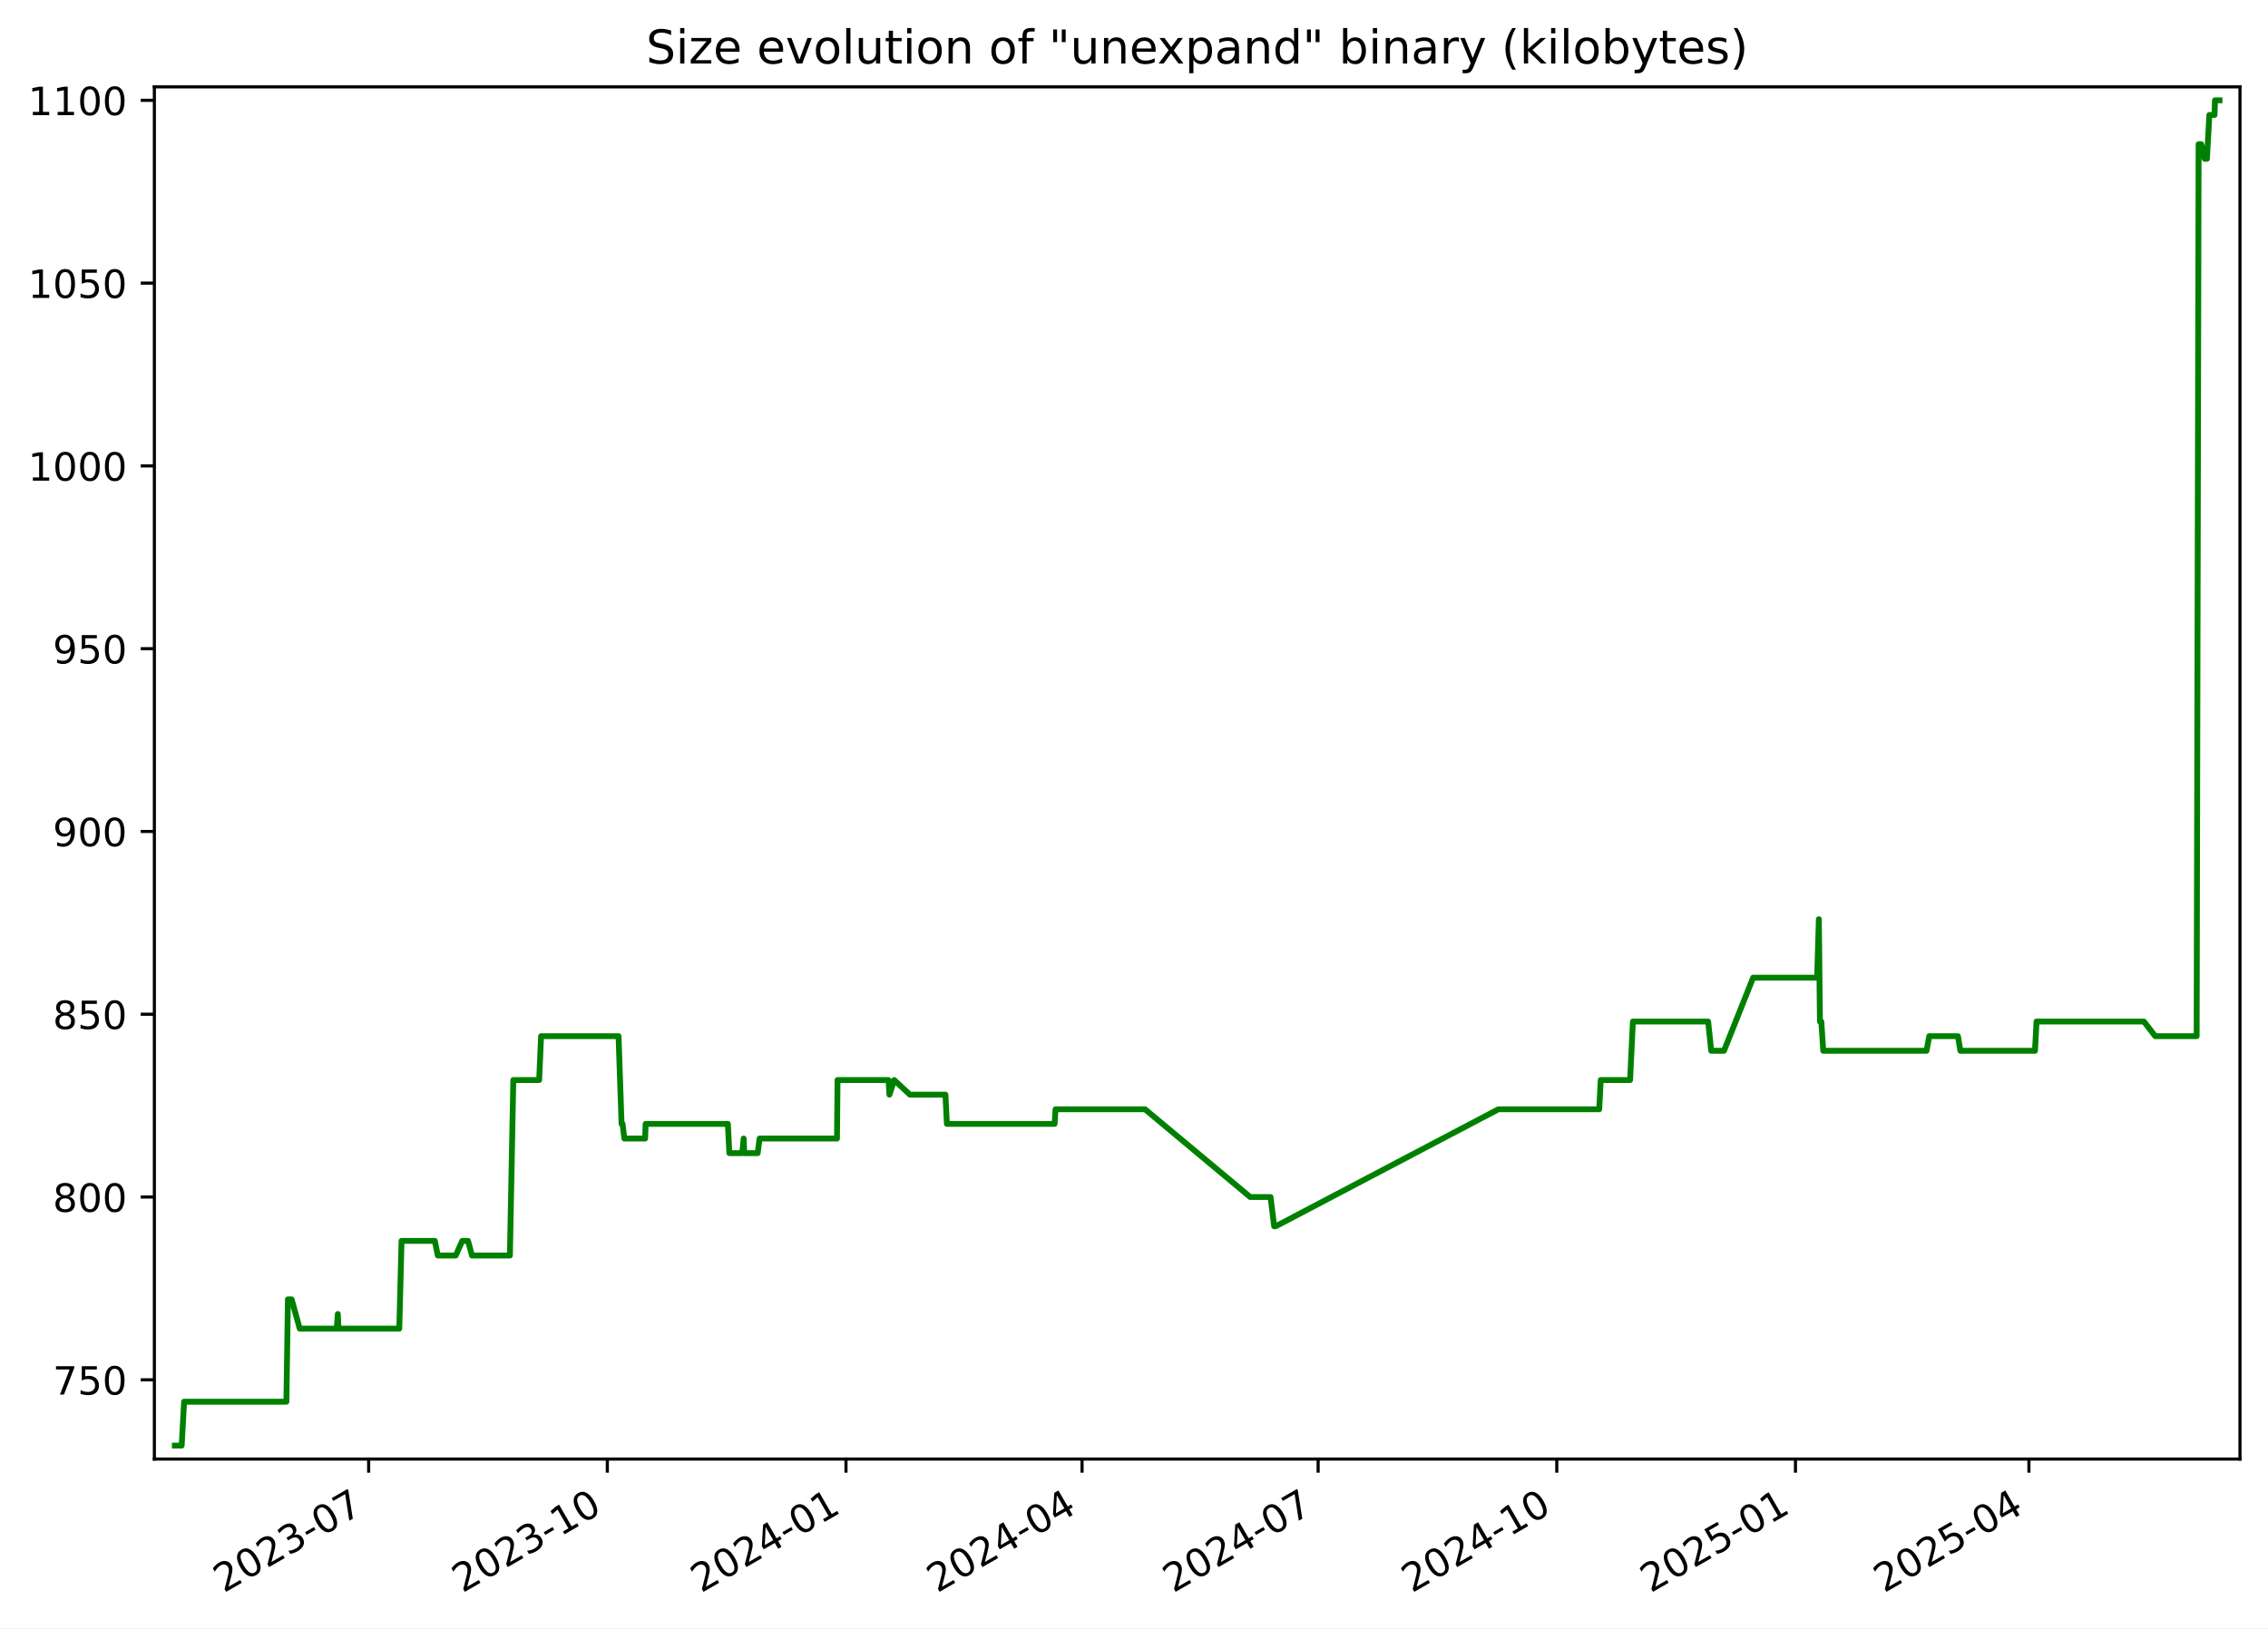
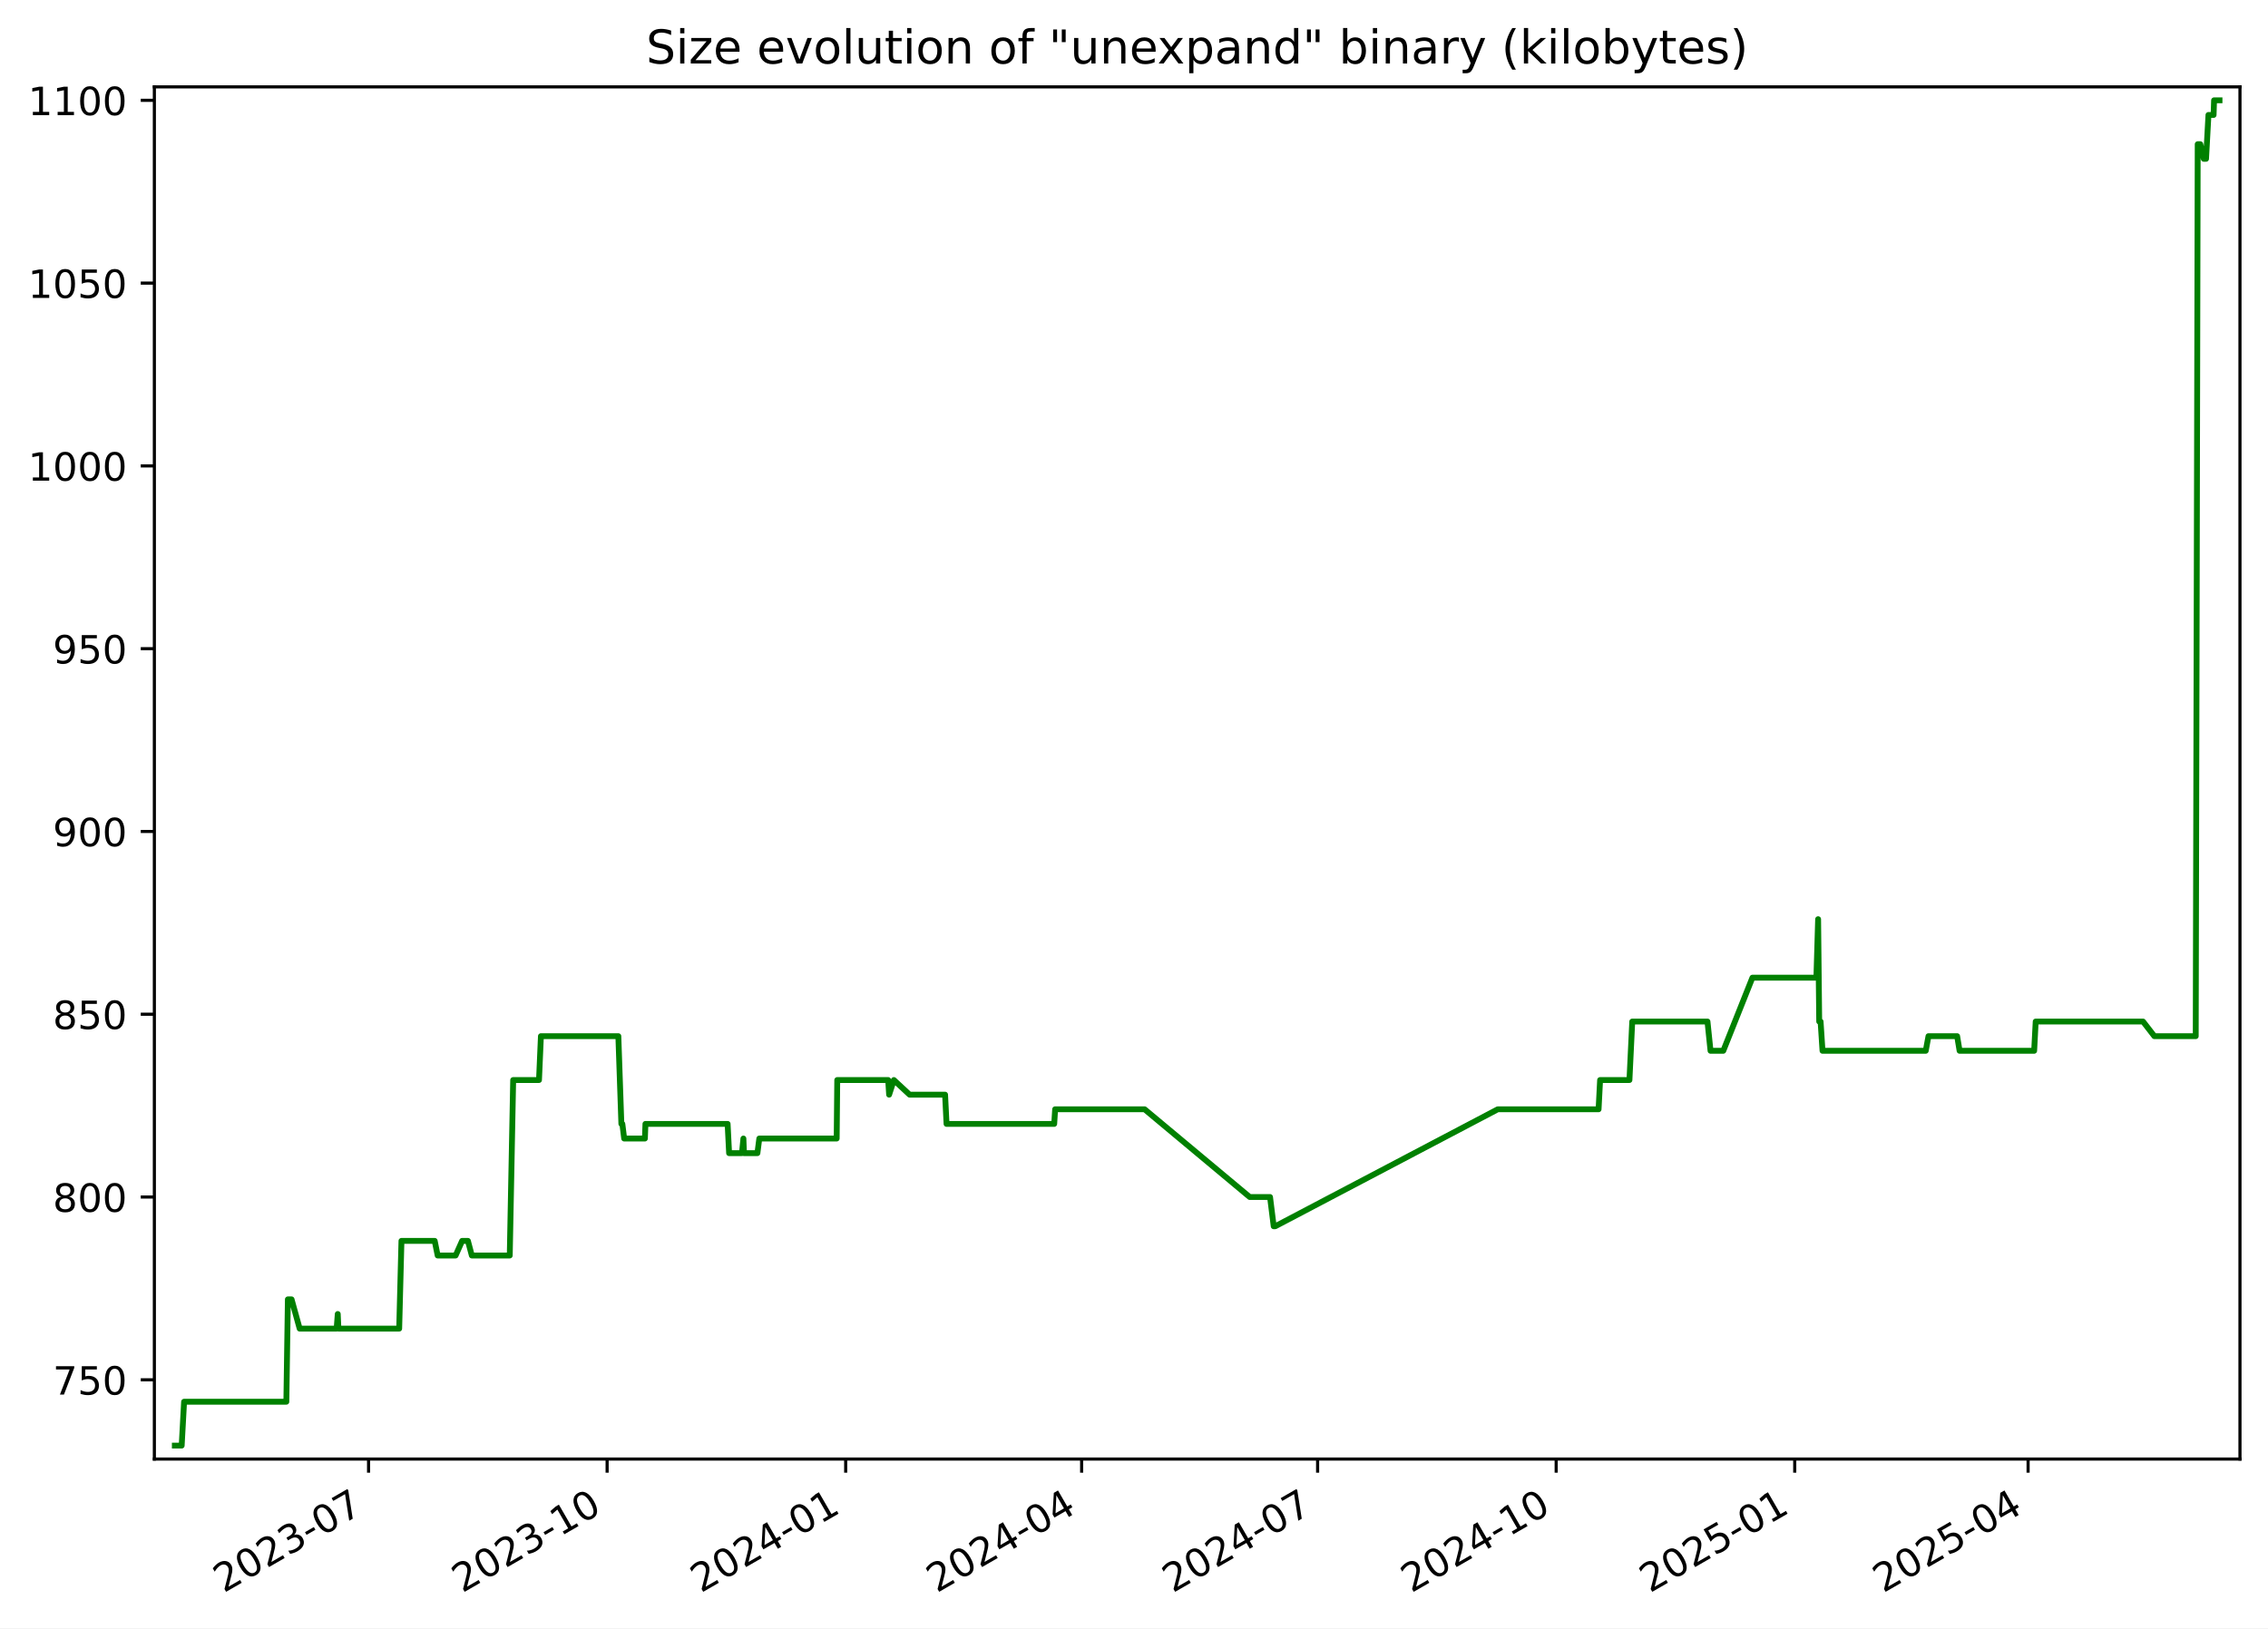
<svg xmlns="http://www.w3.org/2000/svg" xmlns:xlink="http://www.w3.org/1999/xlink" width="582.53pt" height="418.303pt" viewBox="0 0 582.53 418.303" version="1.1">
  <defs>
    <style type="text/css">*{stroke-linejoin: round; stroke-linecap: butt}</style>
  </defs>
  <g id="figure_1">
    <g id="patch_1">
      <path d="M -0 418.303  L 582.53 418.303  L 582.53 0  L -0 0  z " style="fill: #ffffff" />
    </g>
    <g id="axes_1">
      <g id="patch_2">
        <path d="M 39.65 374.83  L 575.33 374.83  L 575.33 22.318  L 39.65 22.318  z " style="fill: #ffffff" />
      </g>
      <g id="matplotlib.axis_1">
        <g id="xtick_1">
          <g id="line2d_1">
            <defs>
-               <path id="m096857ff69" d="M 0 0  L 0 3.5  " style="stroke: #000000; stroke-width: 0.8" />
+               <path id="m2c54feffcb" d="M 0 0  L 0 3.5  " style="stroke: #000000; stroke-width: 0.8" />
            </defs>
            <g>
-               <use xlink:href="#m096857ff69" x="94.689" y="374.83" style="stroke: #000000; stroke-width: 0.8" />
+               <use xlink:href="#m2c54feffcb" x="94.666" y="374.83" style="stroke: #000000; stroke-width: 0.8" />
            </g>
          </g>
          <g id="text_1">
-             <g transform="translate(57.4638 409.302) rotate(-30) scale(0.1 -0.1)">
+             <g transform="translate(57.44156 409.302) rotate(-30) scale(0.1 -0.1)">
              <defs>
                <path id="DejaVuSans-32" d="M 1228 531  L 3431 531  L 3431 0  L 469 0  L 469 531  Q 828 903 1448 1529  Q 2069 2156 2228 2338  Q 2531 2678 2651 2914  Q 2772 3150 2772 3378  Q 2772 3750 2511 3984  Q 2250 4219 1831 4219  Q 1534 4219 1204 4116  Q 875 4013 500 3803  L 500 4441  Q 881 4594 1212 4672  Q 1544 4750 1819 4750  Q 2544 4750 2975 4387  Q 3406 4025 3406 3419  Q 3406 3131 3298 2873  Q 3191 2616 2906 2266  Q 2828 2175 2409 1742  Q 1991 1309 1228 531  z " transform="scale(0.015625)" />
                <path id="DejaVuSans-30" d="M 2034 4250  Q 1547 4250 1301 3770  Q 1056 3291 1056 2328  Q 1056 1369 1301 889  Q 1547 409 2034 409  Q 2525 409 2770 889  Q 3016 1369 3016 2328  Q 3016 3291 2770 3770  Q 2525 4250 2034 4250  z M 2034 4750  Q 2819 4750 3233 4129  Q 3647 3509 3647 2328  Q 3647 1150 3233 529  Q 2819 -91 2034 -91  Q 1250 -91 836 529  Q 422 1150 422 2328  Q 422 3509 836 4129  Q 1250 4750 2034 4750  z " transform="scale(0.015625)" />
                <path id="DejaVuSans-33" d="M 2597 2516  Q 3050 2419 3304 2112  Q 3559 1806 3559 1356  Q 3559 666 3084 287  Q 2609 -91 1734 -91  Q 1441 -91 1130 -33  Q 819 25 488 141  L 488 750  Q 750 597 1062 519  Q 1375 441 1716 441  Q 2309 441 2620 675  Q 2931 909 2931 1356  Q 2931 1769 2642 2001  Q 2353 2234 1838 2234  L 1294 2234  L 1294 2753  L 1863 2753  Q 2328 2753 2575 2939  Q 2822 3125 2822 3475  Q 2822 3834 2567 4026  Q 2313 4219 1838 4219  Q 1578 4219 1281 4162  Q 984 4106 628 3988  L 628 4550  Q 988 4650 1302 4700  Q 1616 4750 1894 4750  Q 2613 4750 3031 4423  Q 3450 4097 3450 3541  Q 3450 3153 3228 2886  Q 3006 2619 2597 2516  z " transform="scale(0.015625)" />
                <path id="DejaVuSans-2d" d="M 313 2009  L 1997 2009  L 1997 1497  L 313 1497  L 313 2009  z " transform="scale(0.015625)" />
                <path id="DejaVuSans-37" d="M 525 4666  L 3525 4666  L 3525 4397  L 1831 0  L 1172 0  L 2766 4134  L 525 4134  L 525 4666  z " transform="scale(0.015625)" />
              </defs>
              <use xlink:href="#DejaVuSans-32" />
              <use xlink:href="#DejaVuSans-30" x="63.623" />
              <use xlink:href="#DejaVuSans-32" x="127.246" />
              <use xlink:href="#DejaVuSans-33" x="190.869" />
              <use xlink:href="#DejaVuSans-2d" x="254.492" />
              <use xlink:href="#DejaVuSans-30" x="290.576" />
              <use xlink:href="#DejaVuSans-37" x="354.199" />
            </g>
          </g>
        </g>
        <g id="xtick_2">
          <g id="line2d_2">
            <g>
-               <use xlink:href="#m096857ff69" x="155.989" y="374.83" style="stroke: #000000; stroke-width: 0.8" />
+               <use xlink:href="#m2c54feffcb" x="155.939" y="374.83" style="stroke: #000000; stroke-width: 0.8" />
            </g>
          </g>
          <g id="text_2">
-             <g transform="translate(118.7641 409.302) rotate(-30) scale(0.1 -0.1)">
+             <g transform="translate(118.7144 409.302) rotate(-30) scale(0.1 -0.1)">
              <defs>
                <path id="DejaVuSans-31" d="M 794 531  L 1825 531  L 1825 4091  L 703 3866  L 703 4441  L 1819 4666  L 2450 4666  L 2450 531  L 3481 531  L 3481 0  L 794 0  L 794 531  z " transform="scale(0.015625)" />
              </defs>
              <use xlink:href="#DejaVuSans-32" />
              <use xlink:href="#DejaVuSans-30" x="63.623" />
              <use xlink:href="#DejaVuSans-32" x="127.246" />
              <use xlink:href="#DejaVuSans-33" x="190.869" />
              <use xlink:href="#DejaVuSans-2d" x="254.492" />
              <use xlink:href="#DejaVuSans-31" x="290.576" />
              <use xlink:href="#DejaVuSans-30" x="354.199" />
            </g>
          </g>
        </g>
        <g id="xtick_3">
          <g id="line2d_3">
            <g>
-               <use xlink:href="#m096857ff69" x="217.289" y="374.83" style="stroke: #000000; stroke-width: 0.8" />
+               <use xlink:href="#m2c54feffcb" x="217.212" y="374.83" style="stroke: #000000; stroke-width: 0.8" />
            </g>
          </g>
          <g id="text_3">
-             <g transform="translate(180.0643 409.302) rotate(-30) scale(0.1 -0.1)">
+             <g transform="translate(179.9873 409.302) rotate(-30) scale(0.1 -0.1)">
              <defs>
                <path id="DejaVuSans-34" d="M 2419 4116  L 825 1625  L 2419 1625  L 2419 4116  z M 2253 4666  L 3047 4666  L 3047 1625  L 3713 1625  L 3713 1100  L 3047 1100  L 3047 0  L 2419 0  L 2419 1100  L 313 1100  L 313 1709  L 2253 4666  z " transform="scale(0.015625)" />
              </defs>
              <use xlink:href="#DejaVuSans-32" />
              <use xlink:href="#DejaVuSans-30" x="63.623" />
              <use xlink:href="#DejaVuSans-32" x="127.246" />
              <use xlink:href="#DejaVuSans-34" x="190.869" />
              <use xlink:href="#DejaVuSans-2d" x="254.492" />
              <use xlink:href="#DejaVuSans-30" x="290.576" />
              <use xlink:href="#DejaVuSans-31" x="354.199" />
            </g>
          </g>
        </g>
        <g id="xtick_4">
          <g id="line2d_4">
            <g>
-               <use xlink:href="#m096857ff69" x="277.923" y="374.83" style="stroke: #000000; stroke-width: 0.8" />
+               <use xlink:href="#m2c54feffcb" x="277.819" y="374.83" style="stroke: #000000; stroke-width: 0.8" />
            </g>
          </g>
          <g id="text_4">
-             <g transform="translate(240.6983 409.302) rotate(-30) scale(0.1 -0.1)">
+             <g transform="translate(240.5942 409.302) rotate(-30) scale(0.1 -0.1)">
              <use xlink:href="#DejaVuSans-32" />
              <use xlink:href="#DejaVuSans-30" x="63.623" />
              <use xlink:href="#DejaVuSans-32" x="127.246" />
              <use xlink:href="#DejaVuSans-34" x="190.869" />
              <use xlink:href="#DejaVuSans-2d" x="254.492" />
              <use xlink:href="#DejaVuSans-30" x="290.576" />
              <use xlink:href="#DejaVuSans-34" x="354.199" />
            </g>
          </g>
        </g>
        <g id="xtick_5">
          <g id="line2d_5">
            <g>
-               <use xlink:href="#m096857ff69" x="338.557" y="374.83" style="stroke: #000000; stroke-width: 0.8" />
+               <use xlink:href="#m2c54feffcb" x="338.426" y="374.83" style="stroke: #000000; stroke-width: 0.8" />
            </g>
          </g>
          <g id="text_5">
-             <g transform="translate(301.3322 409.302) rotate(-30) scale(0.1 -0.1)">
+             <g transform="translate(301.201 409.302) rotate(-30) scale(0.1 -0.1)">
              <use xlink:href="#DejaVuSans-32" />
              <use xlink:href="#DejaVuSans-30" x="63.623" />
              <use xlink:href="#DejaVuSans-32" x="127.246" />
              <use xlink:href="#DejaVuSans-34" x="190.869" />
              <use xlink:href="#DejaVuSans-2d" x="254.492" />
              <use xlink:href="#DejaVuSans-30" x="290.576" />
              <use xlink:href="#DejaVuSans-37" x="354.199" />
            </g>
          </g>
        </g>
        <g id="xtick_6">
          <g id="line2d_6">
            <g>
-               <use xlink:href="#m096857ff69" x="399.857" y="374.83" style="stroke: #000000; stroke-width: 0.8" />
+               <use xlink:href="#m2c54feffcb" x="399.699" y="374.83" style="stroke: #000000; stroke-width: 0.8" />
            </g>
          </g>
          <g id="text_6">
-             <g transform="translate(362.6325 409.302) rotate(-30) scale(0.1 -0.1)">
+             <g transform="translate(362.4739 409.302) rotate(-30) scale(0.1 -0.1)">
              <use xlink:href="#DejaVuSans-32" />
              <use xlink:href="#DejaVuSans-30" x="63.623" />
              <use xlink:href="#DejaVuSans-32" x="127.246" />
              <use xlink:href="#DejaVuSans-34" x="190.869" />
              <use xlink:href="#DejaVuSans-2d" x="254.492" />
              <use xlink:href="#DejaVuSans-31" x="290.576" />
              <use xlink:href="#DejaVuSans-30" x="354.199" />
            </g>
          </g>
        </g>
        <g id="xtick_7">
          <g id="line2d_7">
            <g>
-               <use xlink:href="#m096857ff69" x="461.158" y="374.83" style="stroke: #000000; stroke-width: 0.8" />
+               <use xlink:href="#m2c54feffcb" x="460.972" y="374.83" style="stroke: #000000; stroke-width: 0.8" />
            </g>
          </g>
          <g id="text_7">
-             <g transform="translate(423.9327 409.302) rotate(-30) scale(0.1 -0.1)">
+             <g transform="translate(423.7468 409.302) rotate(-30) scale(0.1 -0.1)">
              <defs>
                <path id="DejaVuSans-35" d="M 691 4666  L 3169 4666  L 3169 4134  L 1269 4134  L 1269 2991  Q 1406 3038 1543 3061  Q 1681 3084 1819 3084  Q 2600 3084 3056 2656  Q 3513 2228 3513 1497  Q 3513 744 3044 326  Q 2575 -91 1722 -91  Q 1428 -91 1123 -41  Q 819 9 494 109  L 494 744  Q 775 591 1075 516  Q 1375 441 1709 441  Q 2250 441 2565 725  Q 2881 1009 2881 1497  Q 2881 1984 2565 2268  Q 2250 2553 1709 2553  Q 1456 2553 1204 2497  Q 953 2441 691 2322  L 691 4666  z " transform="scale(0.015625)" />
              </defs>
              <use xlink:href="#DejaVuSans-32" />
              <use xlink:href="#DejaVuSans-30" x="63.623" />
              <use xlink:href="#DejaVuSans-32" x="127.246" />
              <use xlink:href="#DejaVuSans-35" x="190.869" />
              <use xlink:href="#DejaVuSans-2d" x="254.492" />
              <use xlink:href="#DejaVuSans-30" x="290.576" />
              <use xlink:href="#DejaVuSans-31" x="354.199" />
            </g>
          </g>
        </g>
        <g id="xtick_8">
          <g id="line2d_8">
            <g>
-               <use xlink:href="#m096857ff69" x="521.125" y="374.83" style="stroke: #000000; stroke-width: 0.8" />
+               <use xlink:href="#m2c54feffcb" x="520.912" y="374.83" style="stroke: #000000; stroke-width: 0.8" />
            </g>
          </g>
          <g id="text_8">
-             <g transform="translate(483.9004 409.302) rotate(-30) scale(0.1 -0.1)">
+             <g transform="translate(483.6876 409.302) rotate(-30) scale(0.1 -0.1)">
              <use xlink:href="#DejaVuSans-32" />
              <use xlink:href="#DejaVuSans-30" x="63.623" />
              <use xlink:href="#DejaVuSans-32" x="127.246" />
              <use xlink:href="#DejaVuSans-35" x="190.869" />
              <use xlink:href="#DejaVuSans-2d" x="254.492" />
              <use xlink:href="#DejaVuSans-30" x="290.576" />
              <use xlink:href="#DejaVuSans-34" x="354.199" />
            </g>
          </g>
        </g>
      </g>
      <g id="matplotlib.axis_2">
        <g id="ytick_1">
          <g id="line2d_9">
            <defs>
-               <path id="mbc15458a79" d="M 0 0  L -3.5 0  " style="stroke: #000000; stroke-width: 0.8" />
+               <path id="m09ac7a5a75" d="M 0 0  L -3.5 0  " style="stroke: #000000; stroke-width: 0.8" />
            </defs>
            <g>
-               <use xlink:href="#mbc15458a79" x="39.65" y="354.47" style="stroke: #000000; stroke-width: 0.8" />
+               <use xlink:href="#m09ac7a5a75" x="39.65" y="354.47" style="stroke: #000000; stroke-width: 0.8" />
            </g>
          </g>
          <g id="text_9">
            <g transform="translate(13.5625 358.269) scale(0.1 -0.1)">
              <use xlink:href="#DejaVuSans-37" />
              <use xlink:href="#DejaVuSans-35" x="63.623" />
              <use xlink:href="#DejaVuSans-30" x="127.246" />
            </g>
          </g>
        </g>
        <g id="ytick_2">
          <g id="line2d_10">
            <g>
-               <use xlink:href="#mbc15458a79" x="39.65" y="307.513" style="stroke: #000000; stroke-width: 0.8" />
+               <use xlink:href="#m09ac7a5a75" x="39.65" y="307.513" style="stroke: #000000; stroke-width: 0.8" />
            </g>
          </g>
          <g id="text_10">
            <g transform="translate(13.5625 311.3125) scale(0.1 -0.1)">
              <defs>
                <path id="DejaVuSans-38" d="M 2034 2216  Q 1584 2216 1326 1975  Q 1069 1734 1069 1313  Q 1069 891 1326 650  Q 1584 409 2034 409  Q 2484 409 2743 651  Q 3003 894 3003 1313  Q 3003 1734 2745 1975  Q 2488 2216 2034 2216  z M 1403 2484  Q 997 2584 770 2862  Q 544 3141 544 3541  Q 544 4100 942 4425  Q 1341 4750 2034 4750  Q 2731 4750 3128 4425  Q 3525 4100 3525 3541  Q 3525 3141 3298 2862  Q 3072 2584 2669 2484  Q 3125 2378 3379 2068  Q 3634 1759 3634 1313  Q 3634 634 3220 271  Q 2806 -91 2034 -91  Q 1263 -91 848 271  Q 434 634 434 1313  Q 434 1759 690 2068  Q 947 2378 1403 2484  z M 1172 3481  Q 1172 3119 1398 2916  Q 1625 2713 2034 2713  Q 2441 2713 2670 2916  Q 2900 3119 2900 3481  Q 2900 3844 2670 4047  Q 2441 4250 2034 4250  Q 1625 4250 1398 4047  Q 1172 3844 1172 3481  z " transform="scale(0.015625)" />
              </defs>
              <use xlink:href="#DejaVuSans-38" />
              <use xlink:href="#DejaVuSans-30" x="63.623" />
              <use xlink:href="#DejaVuSans-30" x="127.246" />
            </g>
          </g>
        </g>
        <g id="ytick_3">
          <g id="line2d_11">
            <g>
-               <use xlink:href="#mbc15458a79" x="39.65" y="260.557" style="stroke: #000000; stroke-width: 0.8" />
+               <use xlink:href="#m09ac7a5a75" x="39.65" y="260.557" style="stroke: #000000; stroke-width: 0.8" />
            </g>
          </g>
          <g id="text_11">
            <g transform="translate(13.5625 264.356) scale(0.1 -0.1)">
              <use xlink:href="#DejaVuSans-38" />
              <use xlink:href="#DejaVuSans-35" x="63.623" />
              <use xlink:href="#DejaVuSans-30" x="127.246" />
            </g>
          </g>
        </g>
        <g id="ytick_4">
          <g id="line2d_12">
            <g>
-               <use xlink:href="#mbc15458a79" x="39.65" y="213.6" style="stroke: #000000; stroke-width: 0.8" />
+               <use xlink:href="#m09ac7a5a75" x="39.65" y="213.6" style="stroke: #000000; stroke-width: 0.8" />
            </g>
          </g>
          <g id="text_12">
            <g transform="translate(13.5625 217.3994) scale(0.1 -0.1)">
              <defs>
                <path id="DejaVuSans-39" d="M 703 97  L 703 672  Q 941 559 1184 500  Q 1428 441 1663 441  Q 2288 441 2617 861  Q 2947 1281 2994 2138  Q 2813 1869 2534 1725  Q 2256 1581 1919 1581  Q 1219 1581 811 2004  Q 403 2428 403 3163  Q 403 3881 828 4315  Q 1253 4750 1959 4750  Q 2769 4750 3195 4129  Q 3622 3509 3622 2328  Q 3622 1225 3098 567  Q 2575 -91 1691 -91  Q 1453 -91 1209 -44  Q 966 3 703 97  z M 1959 2075  Q 2384 2075 2632 2365  Q 2881 2656 2881 3163  Q 2881 3666 2632 3958  Q 2384 4250 1959 4250  Q 1534 4250 1286 3958  Q 1038 3666 1038 3163  Q 1038 2656 1286 2365  Q 1534 2075 1959 2075  z " transform="scale(0.015625)" />
              </defs>
              <use xlink:href="#DejaVuSans-39" />
              <use xlink:href="#DejaVuSans-30" x="63.623" />
              <use xlink:href="#DejaVuSans-30" x="127.246" />
            </g>
          </g>
        </g>
        <g id="ytick_5">
          <g id="line2d_13">
            <g>
-               <use xlink:href="#mbc15458a79" x="39.65" y="166.644" style="stroke: #000000; stroke-width: 0.8" />
+               <use xlink:href="#m09ac7a5a75" x="39.65" y="166.644" style="stroke: #000000; stroke-width: 0.8" />
            </g>
          </g>
          <g id="text_13">
            <g transform="translate(13.5625 170.4429) scale(0.1 -0.1)">
              <use xlink:href="#DejaVuSans-39" />
              <use xlink:href="#DejaVuSans-35" x="63.623" />
              <use xlink:href="#DejaVuSans-30" x="127.246" />
            </g>
          </g>
        </g>
        <g id="ytick_6">
          <g id="line2d_14">
            <g>
-               <use xlink:href="#mbc15458a79" x="39.65" y="119.687" style="stroke: #000000; stroke-width: 0.8" />
+               <use xlink:href="#m09ac7a5a75" x="39.65" y="119.687" style="stroke: #000000; stroke-width: 0.8" />
            </g>
          </g>
          <g id="text_14">
            <g transform="translate(7.2 123.4864) scale(0.1 -0.1)">
              <use xlink:href="#DejaVuSans-31" />
              <use xlink:href="#DejaVuSans-30" x="63.623" />
              <use xlink:href="#DejaVuSans-30" x="127.246" />
              <use xlink:href="#DejaVuSans-30" x="190.869" />
            </g>
          </g>
        </g>
        <g id="ytick_7">
          <g id="line2d_15">
            <g>
-               <use xlink:href="#mbc15458a79" x="39.65" y="72.731" style="stroke: #000000; stroke-width: 0.8" />
+               <use xlink:href="#m09ac7a5a75" x="39.65" y="72.731" style="stroke: #000000; stroke-width: 0.8" />
            </g>
          </g>
          <g id="text_15">
            <g transform="translate(7.2 76.52987) scale(0.1 -0.1)">
              <use xlink:href="#DejaVuSans-31" />
              <use xlink:href="#DejaVuSans-30" x="63.623" />
              <use xlink:href="#DejaVuSans-35" x="127.246" />
              <use xlink:href="#DejaVuSans-30" x="190.869" />
            </g>
          </g>
        </g>
        <g id="ytick_8">
          <g id="line2d_16">
            <g>
-               <use xlink:href="#mbc15458a79" x="39.65" y="25.774" style="stroke: #000000; stroke-width: 0.8" />
+               <use xlink:href="#m09ac7a5a75" x="39.65" y="25.774" style="stroke: #000000; stroke-width: 0.8" />
            </g>
          </g>
          <g id="text_16">
            <g transform="translate(7.2 29.57334) scale(0.1 -0.1)">
              <use xlink:href="#DejaVuSans-31" />
              <use xlink:href="#DejaVuSans-31" x="63.623" />
              <use xlink:href="#DejaVuSans-30" x="127.246" />
              <use xlink:href="#DejaVuSans-30" x="190.869" />
            </g>
          </g>
        </g>
      </g>
      <g id="line2d_17">
-         <path d="M 44.902 371.374  L 46.666 371.374  L 47.283 360.105  L 73.562 360.105  L 73.952 333.809  L 74.904 333.809  L 76.981 341.322  L 86.487 341.322  L 86.77 337.565  L 86.939 341.322  L 102.557 341.322  L 103.138 318.783  L 111.685 318.783  L 112.441 322.539  L 117.052 322.539  L 118.726 318.783  L 120.221 318.783  L 121.22 322.539  L 130.968 322.539  L 131.845 277.461  L 138.485 277.461  L 138.975 266.192  L 158.874 266.192  L 159.647 288.731  L 159.9 288.731  L 160.368 292.487  L 165.696 292.487  L 165.832 288.731  L 186.951 288.731  L 187.333 296.244  L 190.631 296.244  L 191.007 292.487  L 191.153 296.244  L 194.608 296.244  L 195.093 292.487  L 214.977 292.487  L 215.121 277.461  L 228.211 277.461  L 228.45 281.218  L 229.672 277.461  L 233.71 281.218  L 242.832 281.218  L 243.206 288.731  L 270.873 288.731  L 271.11 284.974  L 294.102 284.974  L 321.108 307.513  L 326.334 307.513  L 327.272 315.026  L 327.678 315.026  L 384.855 284.974  L 410.756 284.974  L 411.144 277.461  L 418.686 277.461  L 419.407 262.435  L 438.738 262.435  L 439.52 269.948  L 442.8 269.948  L 450.284 251.165  L 466.725 251.165  L 467.169 236.139  L 467.449 262.435  L 467.803 262.435  L 468.294 269.948  L 494.825 269.948  L 495.525 266.192  L 502.893 266.192  L 503.52 269.948  L 522.684 269.948  L 523.076 262.435  L 550.658 262.435  L 553.569 266.192  L 564.202 266.192  L 564.708 37.044  L 565.381 37.044  L 566.271 40.8  L 566.85 40.8  L 567.47 29.531  L 568.792 29.531  L 568.913 25.774  L 570.078 25.774  L 570.078 25.774  " clip-path="url(#p849d0fb9fb)" style="fill: none; stroke: #008000; stroke-width: 1.5; stroke-linecap: square" />
+         <path d="M 44.902 371.374  L 46.665 371.374  L 47.282 360.105  L 73.549 360.105  L 73.939 333.809  L 74.891 333.809  L 76.967 341.322  L 86.469 341.322  L 86.752 337.565  L 86.92 341.322  L 102.532 341.322  L 103.112 318.783  L 111.655 318.783  L 112.411 322.539  L 117.02 322.539  L 118.693 318.783  L 120.187 318.783  L 121.186 322.539  L 130.929 322.539  L 131.807 277.461  L 138.443 277.461  L 138.933 266.192  L 158.823 266.192  L 159.596 288.731  L 159.849 288.731  L 160.317 292.487  L 165.642 292.487  L 165.778 288.731  L 186.888 288.731  L 187.269 296.244  L 190.566 296.244  L 190.941 292.487  L 191.088 296.244  L 194.541 296.244  L 195.026 292.487  L 214.901 292.487  L 215.045 277.461  L 228.129 277.461  L 228.368 281.218  L 229.589 277.461  L 233.626 281.218  L 242.744 281.218  L 243.118 288.731  L 270.772 288.731  L 271.009 284.974  L 293.99 284.974  L 320.984 307.513  L 326.208 307.513  L 327.146 315.026  L 327.552 315.026  L 384.704 284.974  L 410.592 284.974  L 410.98 277.461  L 418.519 277.461  L 419.239 262.435  L 438.562 262.435  L 439.343 269.948  L 442.623 269.948  L 450.103 251.165  L 466.536 251.165  L 466.98 236.139  L 467.26 262.435  L 467.614 262.435  L 468.105 269.948  L 494.624 269.948  L 495.323 266.192  L 502.689 266.192  L 503.316 269.948  L 522.47 269.948  L 522.862 262.435  L 550.432 262.435  L 553.342 266.192  L 563.97 266.192  L 564.476 37.044  L 565.149 37.044  L 566.038 40.8  L 566.617 40.8  L 567.236 29.531  L 568.558 29.531  L 568.679 25.774  L 570.078 25.774  L 570.078 25.774  " clip-path="url(#p564641c3ff)" style="fill: none; stroke: #008000; stroke-width: 1.5; stroke-linecap: square" />
      </g>
      <g id="patch_3">
        <path d="M 39.65 374.83  L 39.65 22.318  " style="fill: none; stroke: #000000; stroke-width: 0.8; stroke-linejoin: miter; stroke-linecap: square" />
      </g>
      <g id="patch_4">
        <path d="M 575.33 374.83  L 575.33 22.318  " style="fill: none; stroke: #000000; stroke-width: 0.8; stroke-linejoin: miter; stroke-linecap: square" />
      </g>
      <g id="patch_5">
        <path d="M 39.65 374.83  L 575.33 374.83  " style="fill: none; stroke: #000000; stroke-width: 0.8; stroke-linejoin: miter; stroke-linecap: square" />
      </g>
      <g id="patch_6">
        <path d="M 39.65 22.318  L 575.33 22.318  " style="fill: none; stroke: #000000; stroke-width: 0.8; stroke-linejoin: miter; stroke-linecap: square" />
      </g>
      <g id="text_17">
        <g transform="translate(165.9538 16.31812) scale(0.12 -0.12)">
          <defs>
            <path id="DejaVuSans-53" d="M 3425 4513  L 3425 3897  Q 3066 4069 2747 4153  Q 2428 4238 2131 4238  Q 1616 4238 1336 4038  Q 1056 3838 1056 3469  Q 1056 3159 1242 3001  Q 1428 2844 1947 2747  L 2328 2669  Q 3034 2534 3370 2195  Q 3706 1856 3706 1288  Q 3706 609 3251 259  Q 2797 -91 1919 -91  Q 1588 -91 1214 -16  Q 841 59 441 206  L 441 856  Q 825 641 1194 531  Q 1563 422 1919 422  Q 2459 422 2753 634  Q 3047 847 3047 1241  Q 3047 1584 2836 1778  Q 2625 1972 2144 2069  L 1759 2144  Q 1053 2284 737 2584  Q 422 2884 422 3419  Q 422 4038 858 4394  Q 1294 4750 2059 4750  Q 2388 4750 2728 4690  Q 3069 4631 3425 4513  z " transform="scale(0.015625)" />
            <path id="DejaVuSans-69" d="M 603 3500  L 1178 3500  L 1178 0  L 603 0  L 603 3500  z M 603 4863  L 1178 4863  L 1178 4134  L 603 4134  L 603 4863  z " transform="scale(0.015625)" />
            <path id="DejaVuSans-7a" d="M 353 3500  L 3084 3500  L 3084 2975  L 922 459  L 3084 459  L 3084 0  L 275 0  L 275 525  L 2438 3041  L 353 3041  L 353 3500  z " transform="scale(0.015625)" />
            <path id="DejaVuSans-65" d="M 3597 1894  L 3597 1613  L 953 1613  Q 991 1019 1311 708  Q 1631 397 2203 397  Q 2534 397 2845 478  Q 3156 559 3463 722  L 3463 178  Q 3153 47 2828 -22  Q 2503 -91 2169 -91  Q 1331 -91 842 396  Q 353 884 353 1716  Q 353 2575 817 3079  Q 1281 3584 2069 3584  Q 2775 3584 3186 3129  Q 3597 2675 3597 1894  z M 3022 2063  Q 3016 2534 2758 2815  Q 2500 3097 2075 3097  Q 1594 3097 1305 2825  Q 1016 2553 972 2059  L 3022 2063  z " transform="scale(0.015625)" />
            <path id="DejaVuSans-20" transform="scale(0.015625)" />
            <path id="DejaVuSans-76" d="M 191 3500  L 800 3500  L 1894 563  L 2988 3500  L 3597 3500  L 2284 0  L 1503 0  L 191 3500  z " transform="scale(0.015625)" />
            <path id="DejaVuSans-6f" d="M 1959 3097  Q 1497 3097 1228 2736  Q 959 2375 959 1747  Q 959 1119 1226 758  Q 1494 397 1959 397  Q 2419 397 2687 759  Q 2956 1122 2956 1747  Q 2956 2369 2687 2733  Q 2419 3097 1959 3097  z M 1959 3584  Q 2709 3584 3137 3096  Q 3566 2609 3566 1747  Q 3566 888 3137 398  Q 2709 -91 1959 -91  Q 1206 -91 779 398  Q 353 888 353 1747  Q 353 2609 779 3096  Q 1206 3584 1959 3584  z " transform="scale(0.015625)" />
            <path id="DejaVuSans-6c" d="M 603 4863  L 1178 4863  L 1178 0  L 603 0  L 603 4863  z " transform="scale(0.015625)" />
            <path id="DejaVuSans-75" d="M 544 1381  L 544 3500  L 1119 3500  L 1119 1403  Q 1119 906 1312 657  Q 1506 409 1894 409  Q 2359 409 2629 706  Q 2900 1003 2900 1516  L 2900 3500  L 3475 3500  L 3475 0  L 2900 0  L 2900 538  Q 2691 219 2414 64  Q 2138 -91 1772 -91  Q 1169 -91 856 284  Q 544 659 544 1381  z M 1991 3584  L 1991 3584  z " transform="scale(0.015625)" />
            <path id="DejaVuSans-74" d="M 1172 4494  L 1172 3500  L 2356 3500  L 2356 3053  L 1172 3053  L 1172 1153  Q 1172 725 1289 603  Q 1406 481 1766 481  L 2356 481  L 2356 0  L 1766 0  Q 1100 0 847 248  Q 594 497 594 1153  L 594 3053  L 172 3053  L 172 3500  L 594 3500  L 594 4494  L 1172 4494  z " transform="scale(0.015625)" />
            <path id="DejaVuSans-6e" d="M 3513 2113  L 3513 0  L 2938 0  L 2938 2094  Q 2938 2591 2744 2837  Q 2550 3084 2163 3084  Q 1697 3084 1428 2787  Q 1159 2491 1159 1978  L 1159 0  L 581 0  L 581 3500  L 1159 3500  L 1159 2956  Q 1366 3272 1645 3428  Q 1925 3584 2291 3584  Q 2894 3584 3203 3211  Q 3513 2838 3513 2113  z " transform="scale(0.015625)" />
            <path id="DejaVuSans-66" d="M 2375 4863  L 2375 4384  L 1825 4384  Q 1516 4384 1395 4259  Q 1275 4134 1275 3809  L 1275 3500  L 2222 3500  L 2222 3053  L 1275 3053  L 1275 0  L 697 0  L 697 3053  L 147 3053  L 147 3500  L 697 3500  L 697 3744  Q 697 4328 969 4595  Q 1241 4863 1831 4863  L 2375 4863  z " transform="scale(0.015625)" />
            <path id="DejaVuSans-22" d="M 1147 4666  L 1147 2931  L 616 2931  L 616 4666  L 1147 4666  z M 2328 4666  L 2328 2931  L 1797 2931  L 1797 4666  L 2328 4666  z " transform="scale(0.015625)" />
            <path id="DejaVuSans-78" d="M 3513 3500  L 2247 1797  L 3578 0  L 2900 0  L 1881 1375  L 863 0  L 184 0  L 1544 1831  L 300 3500  L 978 3500  L 1906 2253  L 2834 3500  L 3513 3500  z " transform="scale(0.015625)" />
            <path id="DejaVuSans-70" d="M 1159 525  L 1159 -1331  L 581 -1331  L 581 3500  L 1159 3500  L 1159 2969  Q 1341 3281 1617 3432  Q 1894 3584 2278 3584  Q 2916 3584 3314 3078  Q 3713 2572 3713 1747  Q 3713 922 3314 415  Q 2916 -91 2278 -91  Q 1894 -91 1617 61  Q 1341 213 1159 525  z M 3116 1747  Q 3116 2381 2855 2742  Q 2594 3103 2138 3103  Q 1681 3103 1420 2742  Q 1159 2381 1159 1747  Q 1159 1113 1420 752  Q 1681 391 2138 391  Q 2594 391 2855 752  Q 3116 1113 3116 1747  z " transform="scale(0.015625)" />
            <path id="DejaVuSans-61" d="M 2194 1759  Q 1497 1759 1228 1600  Q 959 1441 959 1056  Q 959 750 1161 570  Q 1363 391 1709 391  Q 2188 391 2477 730  Q 2766 1069 2766 1631  L 2766 1759  L 2194 1759  z M 3341 1997  L 3341 0  L 2766 0  L 2766 531  Q 2569 213 2275 61  Q 1981 -91 1556 -91  Q 1019 -91 701 211  Q 384 513 384 1019  Q 384 1609 779 1909  Q 1175 2209 1959 2209  L 2766 2209  L 2766 2266  Q 2766 2663 2505 2880  Q 2244 3097 1772 3097  Q 1472 3097 1187 3025  Q 903 2953 641 2809  L 641 3341  Q 956 3463 1253 3523  Q 1550 3584 1831 3584  Q 2591 3584 2966 3190  Q 3341 2797 3341 1997  z " transform="scale(0.015625)" />
            <path id="DejaVuSans-64" d="M 2906 2969  L 2906 4863  L 3481 4863  L 3481 0  L 2906 0  L 2906 525  Q 2725 213 2448 61  Q 2172 -91 1784 -91  Q 1150 -91 751 415  Q 353 922 353 1747  Q 353 2572 751 3078  Q 1150 3584 1784 3584  Q 2172 3584 2448 3432  Q 2725 3281 2906 2969  z M 947 1747  Q 947 1113 1208 752  Q 1469 391 1925 391  Q 2381 391 2643 752  Q 2906 1113 2906 1747  Q 2906 2381 2643 2742  Q 2381 3103 1925 3103  Q 1469 3103 1208 2742  Q 947 2381 947 1747  z " transform="scale(0.015625)" />
            <path id="DejaVuSans-62" d="M 3116 1747  Q 3116 2381 2855 2742  Q 2594 3103 2138 3103  Q 1681 3103 1420 2742  Q 1159 2381 1159 1747  Q 1159 1113 1420 752  Q 1681 391 2138 391  Q 2594 391 2855 752  Q 3116 1113 3116 1747  z M 1159 2969  Q 1341 3281 1617 3432  Q 1894 3584 2278 3584  Q 2916 3584 3314 3078  Q 3713 2572 3713 1747  Q 3713 922 3314 415  Q 2916 -91 2278 -91  Q 1894 -91 1617 61  Q 1341 213 1159 525  L 1159 0  L 581 0  L 581 4863  L 1159 4863  L 1159 2969  z " transform="scale(0.015625)" />
            <path id="DejaVuSans-72" d="M 2631 2963  Q 2534 3019 2420 3045  Q 2306 3072 2169 3072  Q 1681 3072 1420 2755  Q 1159 2438 1159 1844  L 1159 0  L 581 0  L 581 3500  L 1159 3500  L 1159 2956  Q 1341 3275 1631 3429  Q 1922 3584 2338 3584  Q 2397 3584 2469 3576  Q 2541 3569 2628 3553  L 2631 2963  z " transform="scale(0.015625)" />
            <path id="DejaVuSans-79" d="M 2059 -325  Q 1816 -950 1584 -1140  Q 1353 -1331 966 -1331  L 506 -1331  L 506 -850  L 844 -850  Q 1081 -850 1212 -737  Q 1344 -625 1503 -206  L 1606 56  L 191 3500  L 800 3500  L 1894 763  L 2988 3500  L 3597 3500  L 2059 -325  z " transform="scale(0.015625)" />
            <path id="DejaVuSans-28" d="M 1984 4856  Q 1566 4138 1362 3434  Q 1159 2731 1159 2009  Q 1159 1288 1364 580  Q 1569 -128 1984 -844  L 1484 -844  Q 1016 -109 783 600  Q 550 1309 550 2009  Q 550 2706 781 3412  Q 1013 4119 1484 4856  L 1984 4856  z " transform="scale(0.015625)" />
            <path id="DejaVuSans-6b" d="M 581 4863  L 1159 4863  L 1159 1991  L 2875 3500  L 3609 3500  L 1753 1863  L 3688 0  L 2938 0  L 1159 1709  L 1159 0  L 581 0  L 581 4863  z " transform="scale(0.015625)" />
            <path id="DejaVuSans-73" d="M 2834 3397  L 2834 2853  Q 2591 2978 2328 3040  Q 2066 3103 1784 3103  Q 1356 3103 1142 2972  Q 928 2841 928 2578  Q 928 2378 1081 2264  Q 1234 2150 1697 2047  L 1894 2003  Q 2506 1872 2764 1633  Q 3022 1394 3022 966  Q 3022 478 2636 193  Q 2250 -91 1575 -91  Q 1294 -91 989 -36  Q 684 19 347 128  L 347 722  Q 666 556 975 473  Q 1284 391 1588 391  Q 1994 391 2212 530  Q 2431 669 2431 922  Q 2431 1156 2273 1281  Q 2116 1406 1581 1522  L 1381 1569  Q 847 1681 609 1914  Q 372 2147 372 2553  Q 372 3047 722 3315  Q 1072 3584 1716 3584  Q 2034 3584 2315 3537  Q 2597 3491 2834 3397  z " transform="scale(0.015625)" />
            <path id="DejaVuSans-29" d="M 513 4856  L 1013 4856  Q 1481 4119 1714 3412  Q 1947 2706 1947 2009  Q 1947 1309 1714 600  Q 1481 -109 1013 -844  L 513 -844  Q 928 -128 1133 580  Q 1338 1288 1338 2009  Q 1338 2731 1133 3434  Q 928 4138 513 4856  z " transform="scale(0.015625)" />
          </defs>
          <use xlink:href="#DejaVuSans-53" />
          <use xlink:href="#DejaVuSans-69" x="63.477" />
          <use xlink:href="#DejaVuSans-7a" x="91.26" />
          <use xlink:href="#DejaVuSans-65" x="143.75" />
          <use xlink:href="#DejaVuSans-20" x="205.273" />
          <use xlink:href="#DejaVuSans-65" x="237.061" />
          <use xlink:href="#DejaVuSans-76" x="298.584" />
          <use xlink:href="#DejaVuSans-6f" x="357.764" />
          <use xlink:href="#DejaVuSans-6c" x="418.945" />
          <use xlink:href="#DejaVuSans-75" x="446.729" />
          <use xlink:href="#DejaVuSans-74" x="510.107" />
          <use xlink:href="#DejaVuSans-69" x="549.316" />
          <use xlink:href="#DejaVuSans-6f" x="577.1" />
          <use xlink:href="#DejaVuSans-6e" x="638.281" />
          <use xlink:href="#DejaVuSans-20" x="701.66" />
          <use xlink:href="#DejaVuSans-6f" x="733.447" />
          <use xlink:href="#DejaVuSans-66" x="794.629" />
          <use xlink:href="#DejaVuSans-20" x="829.834" />
          <use xlink:href="#DejaVuSans-22" x="861.621" />
          <use xlink:href="#DejaVuSans-75" x="907.617" />
          <use xlink:href="#DejaVuSans-6e" x="970.996" />
          <use xlink:href="#DejaVuSans-65" x="1034.375" />
          <use xlink:href="#DejaVuSans-78" x="1094.148" />
          <use xlink:href="#DejaVuSans-70" x="1153.328" />
          <use xlink:href="#DejaVuSans-61" x="1216.805" />
          <use xlink:href="#DejaVuSans-6e" x="1278.084" />
          <use xlink:href="#DejaVuSans-64" x="1341.463" />
          <use xlink:href="#DejaVuSans-22" x="1404.939" />
          <use xlink:href="#DejaVuSans-20" x="1450.936" />
          <use xlink:href="#DejaVuSans-62" x="1482.723" />
          <use xlink:href="#DejaVuSans-69" x="1546.199" />
          <use xlink:href="#DejaVuSans-6e" x="1573.982" />
          <use xlink:href="#DejaVuSans-61" x="1637.361" />
          <use xlink:href="#DejaVuSans-72" x="1698.641" />
          <use xlink:href="#DejaVuSans-79" x="1739.754" />
          <use xlink:href="#DejaVuSans-20" x="1798.934" />
          <use xlink:href="#DejaVuSans-28" x="1830.721" />
          <use xlink:href="#DejaVuSans-6b" x="1869.734" />
          <use xlink:href="#DejaVuSans-69" x="1927.645" />
          <use xlink:href="#DejaVuSans-6c" x="1955.428" />
          <use xlink:href="#DejaVuSans-6f" x="1983.211" />
          <use xlink:href="#DejaVuSans-62" x="2044.393" />
          <use xlink:href="#DejaVuSans-79" x="2107.869" />
          <use xlink:href="#DejaVuSans-74" x="2167.049" />
          <use xlink:href="#DejaVuSans-65" x="2206.258" />
          <use xlink:href="#DejaVuSans-73" x="2267.781" />
          <use xlink:href="#DejaVuSans-29" x="2319.881" />
        </g>
      </g>
    </g>
  </g>
  <defs>
-     <clipPath id="p849d0fb9fb">
+     <clipPath id="p564641c3ff">
      <rect x="39.65" y="22.318" width="535.68" height="352.512" />
    </clipPath>
  </defs>
</svg>
